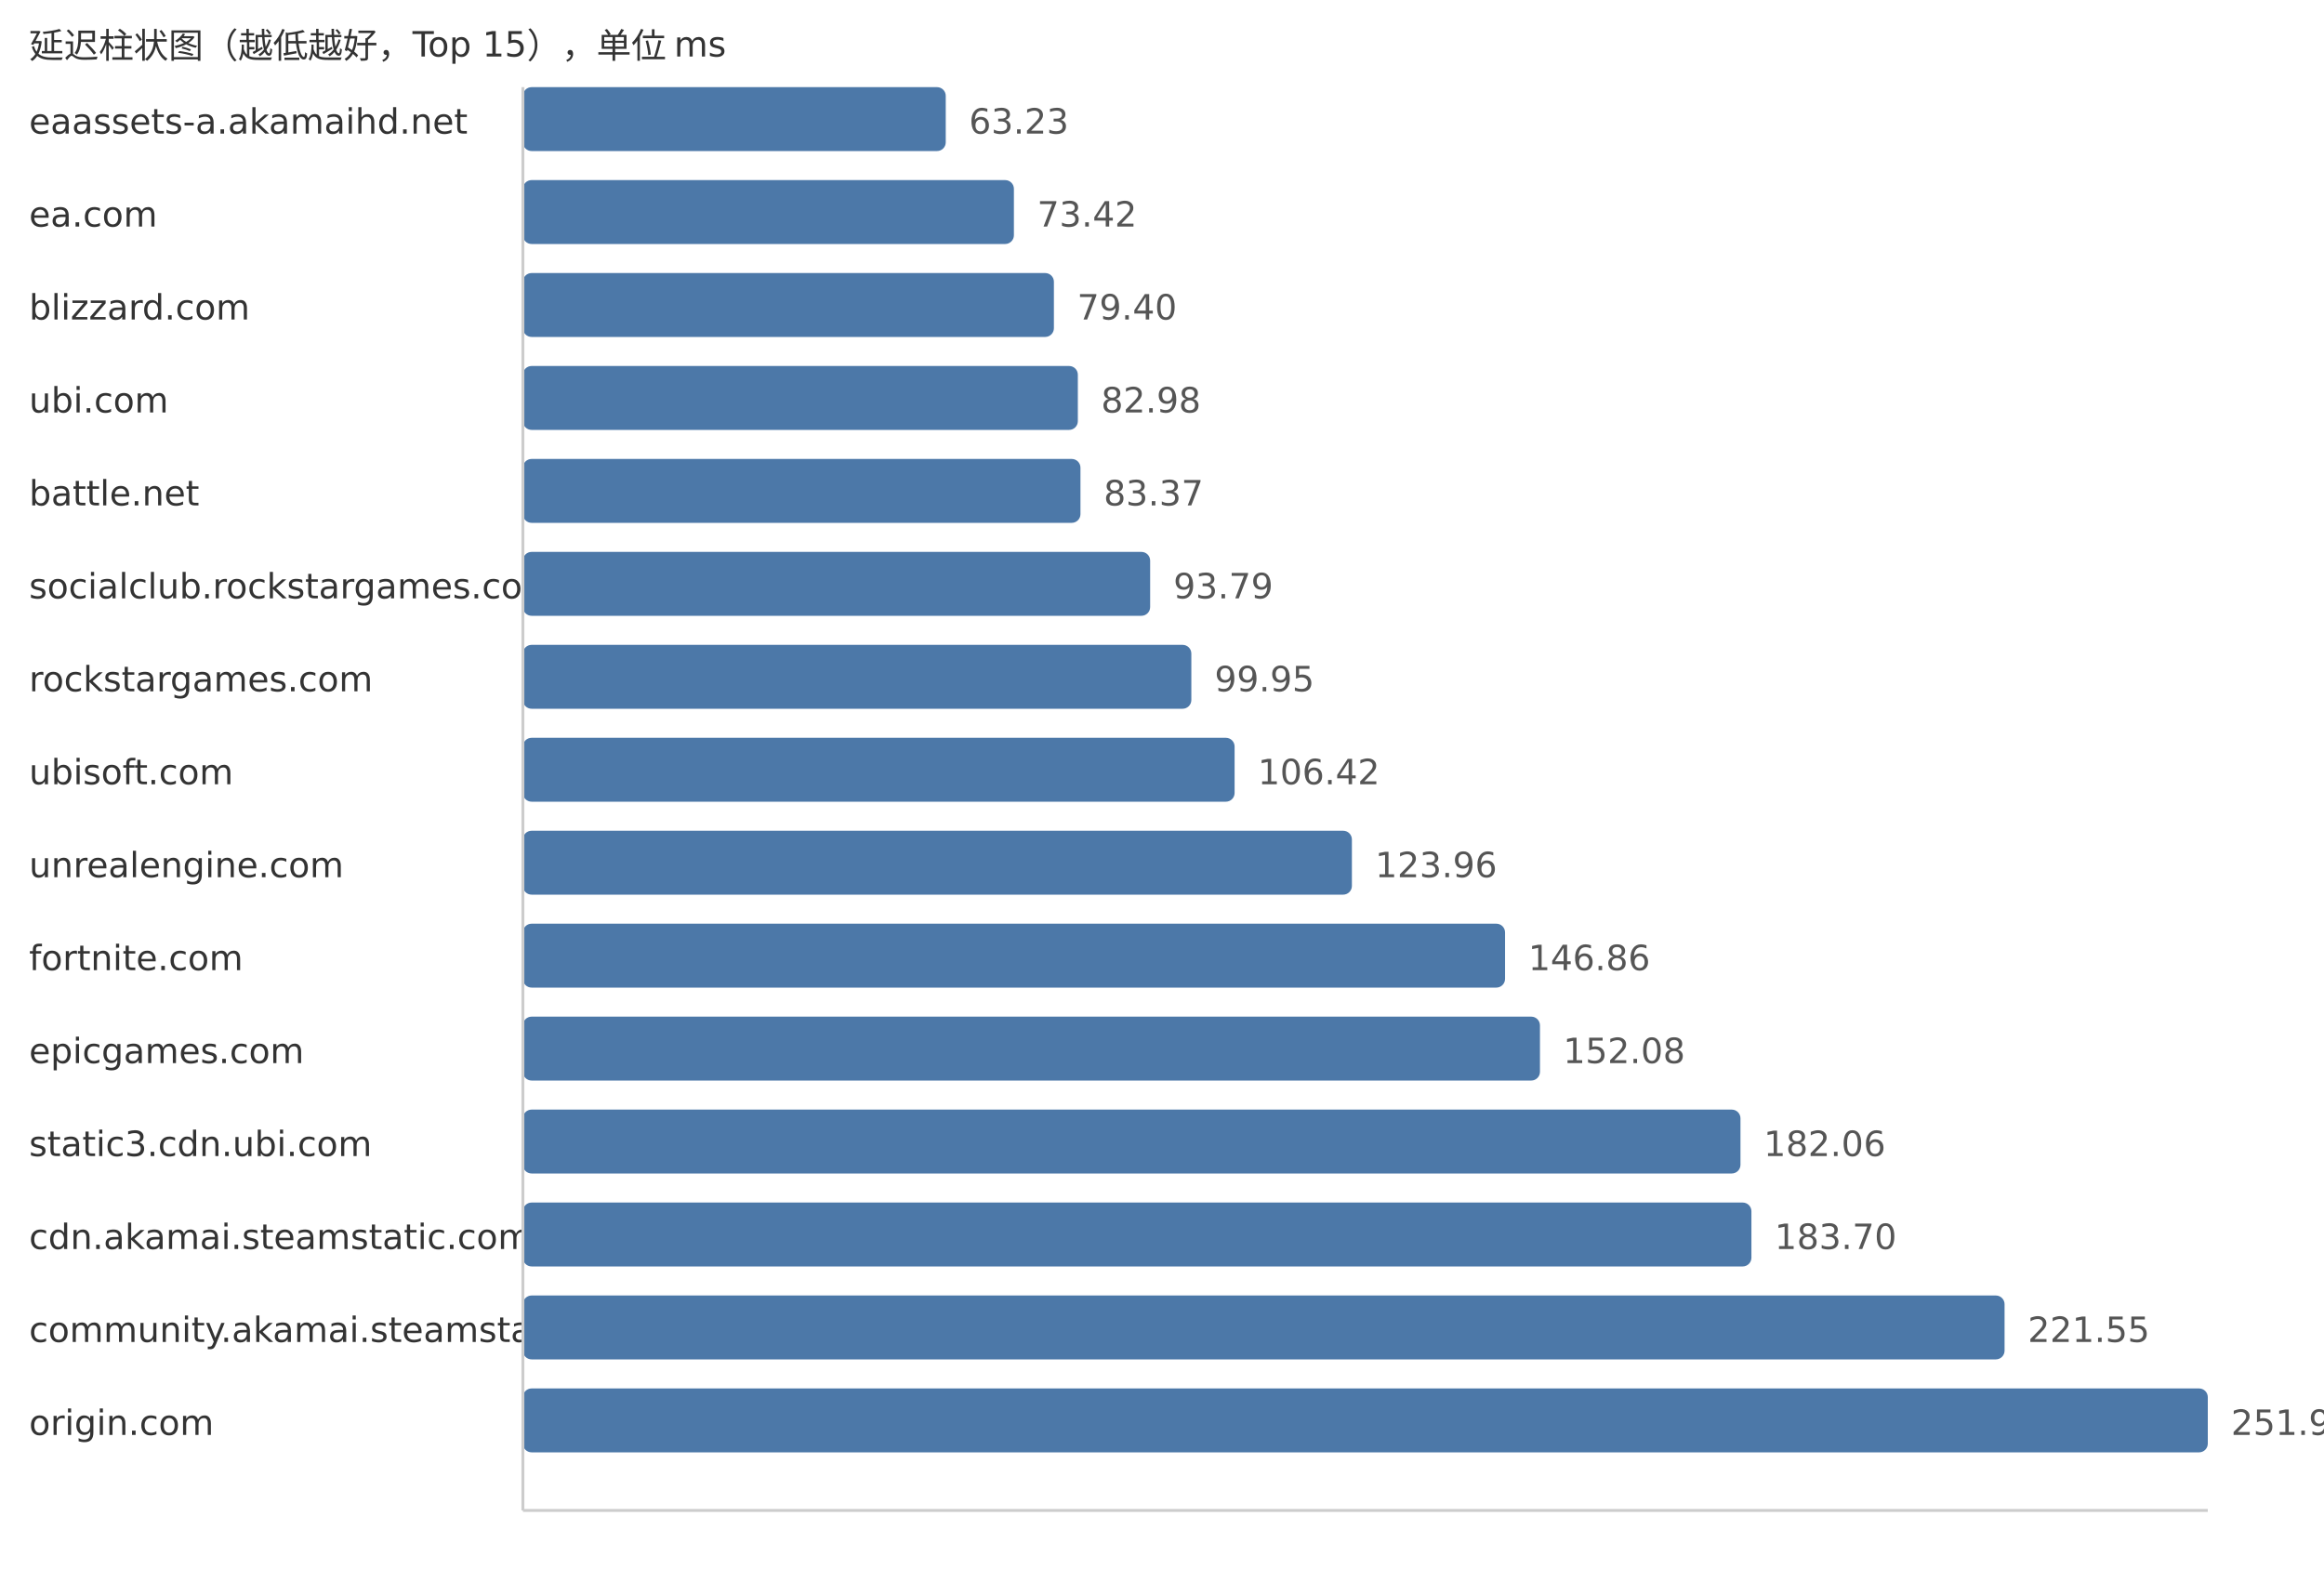
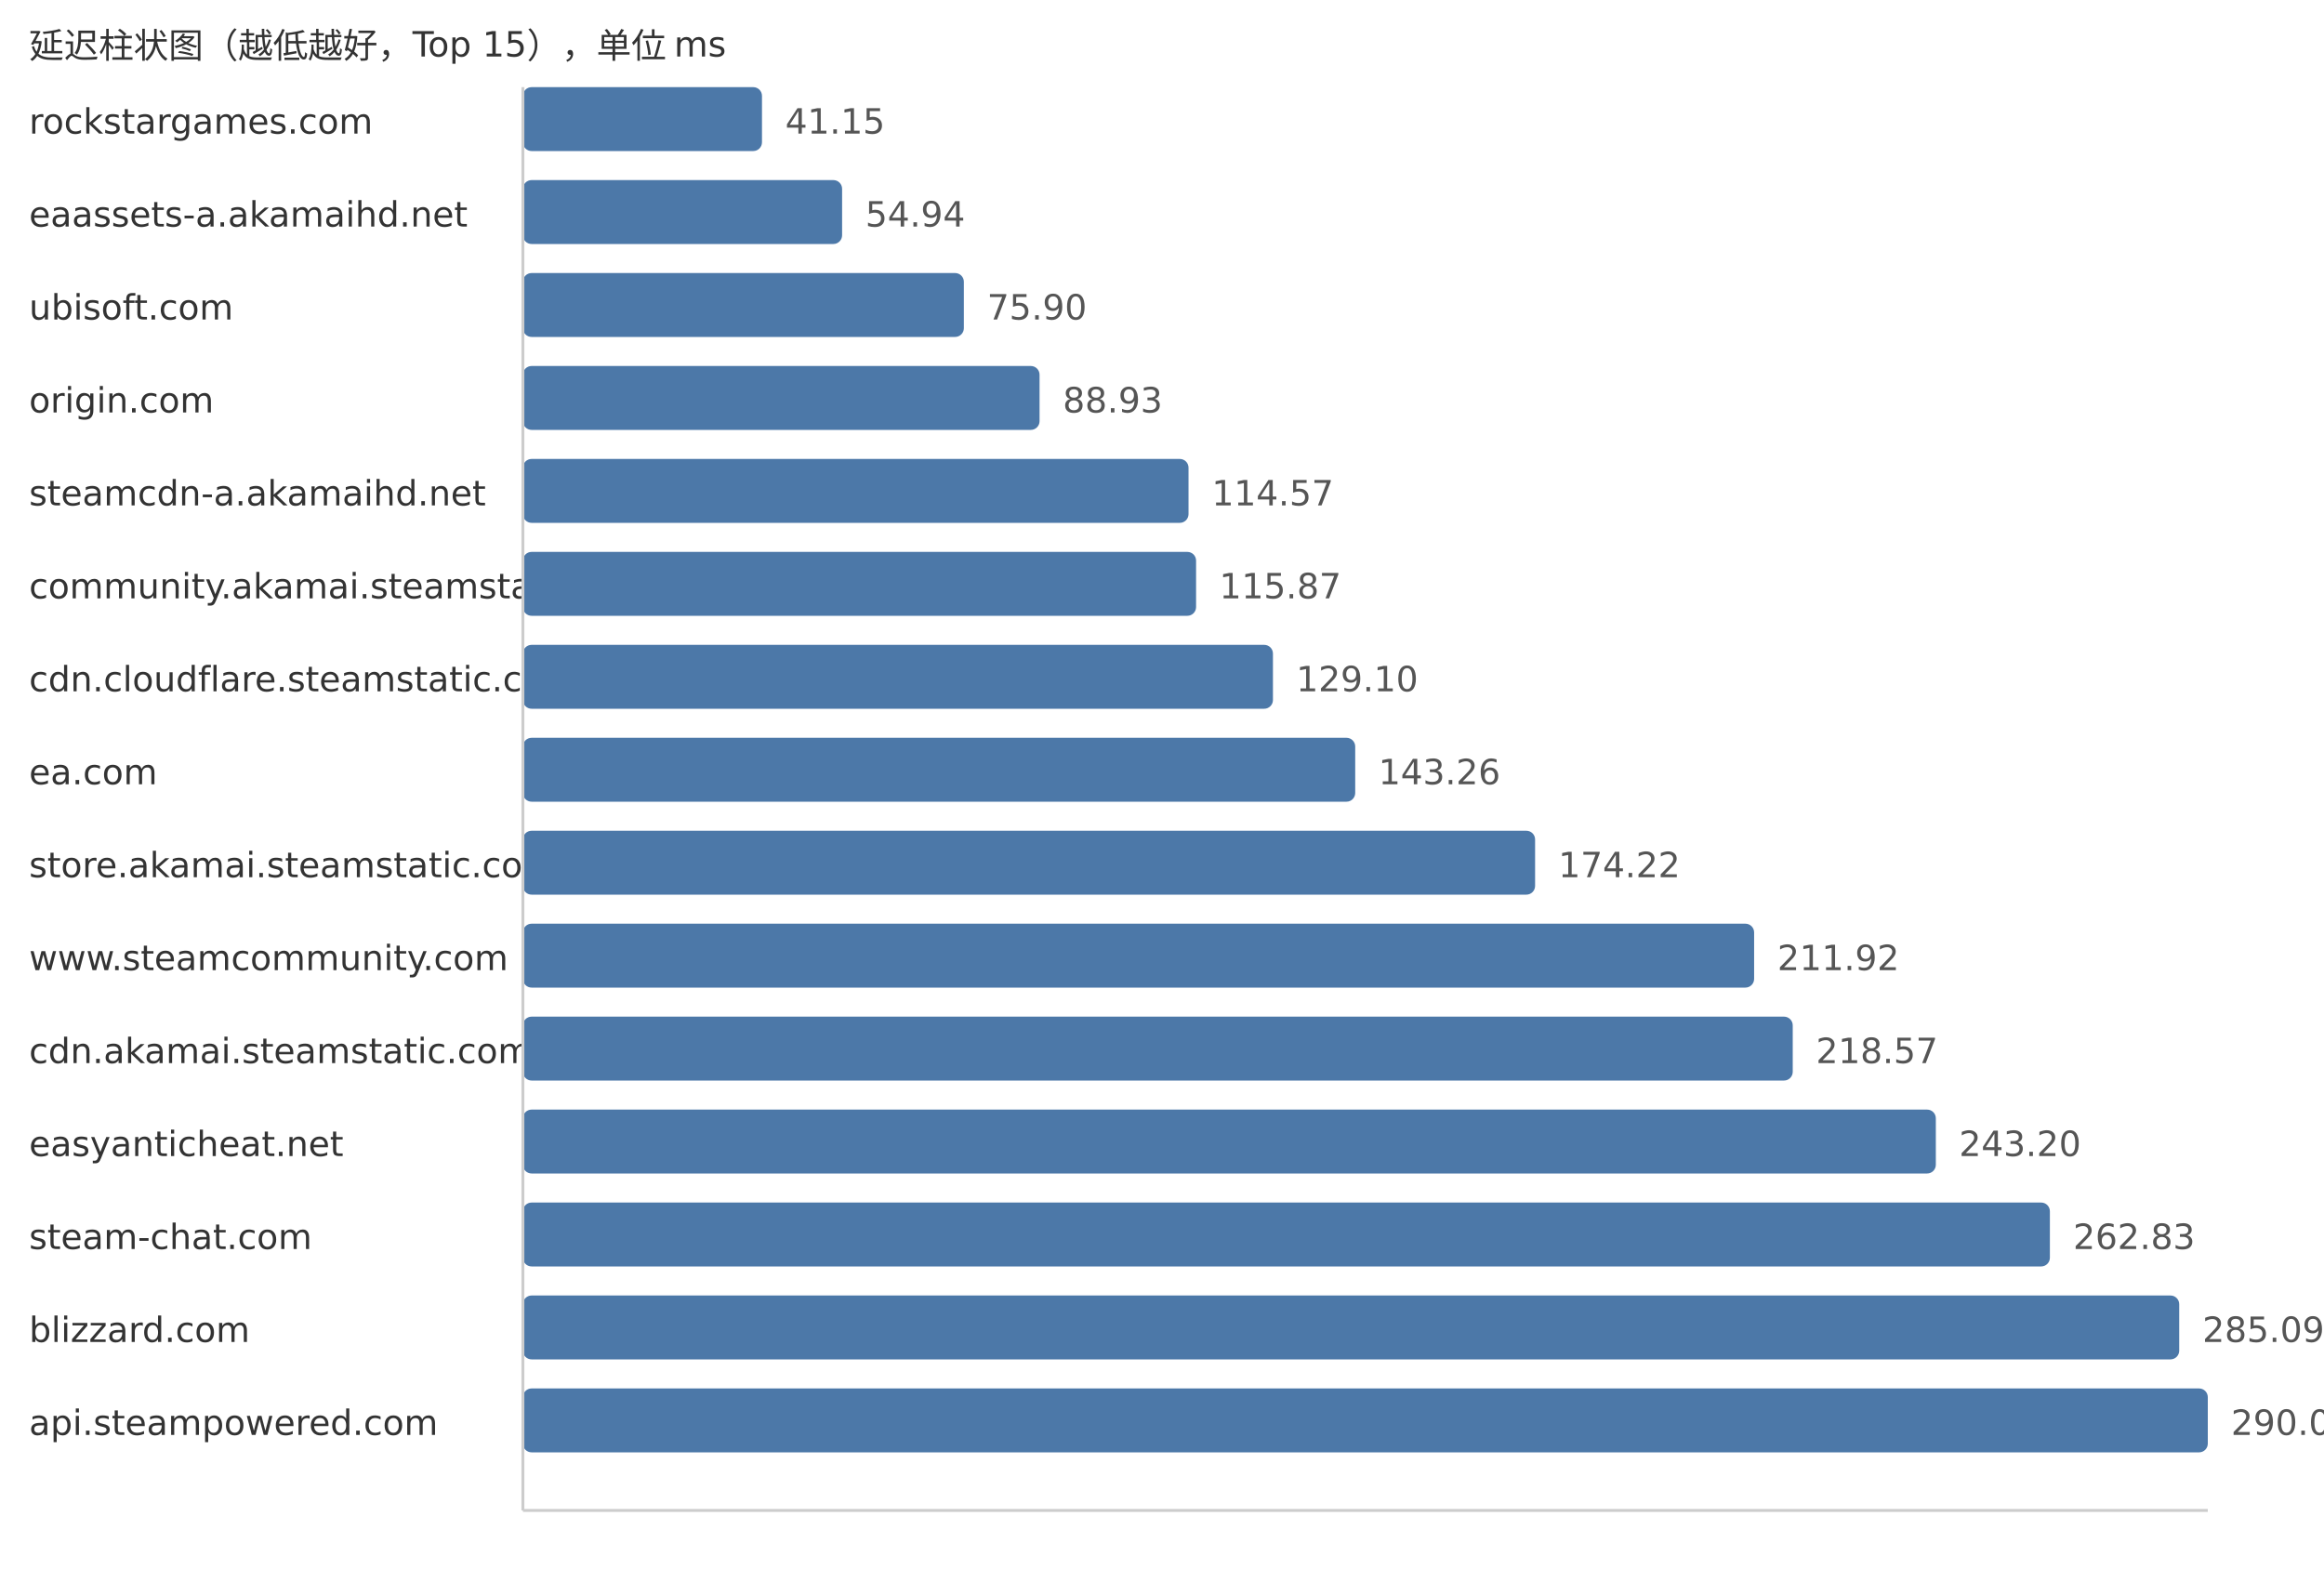
<svg xmlns="http://www.w3.org/2000/svg" width="800" height="540">
  <style> .label{font-family:DejaVu Sans,Verdana,Geneva,sans-serif;font-size:12px;fill:#333} .value{font-family:DejaVu Sans,Verdana,Geneva,sans-serif;font-size:12px;fill:#555} </style>
  <text x="10" y="20" class="label">延迟柱状图（越低越好，Top 15），单位 ms</text>
-   <text x="10" y="46" class="label">eaassets-a.akamaihd.net</text>
-   <rect x="180" y="30" width="145.56" height="22" fill="#4c78a8" rx="3" />
-   <text x="333.56" y="46" class="value">63.23</text>
-   <text x="10" y="78" class="label">ea.com</text>
-   <rect x="180" y="62" width="169.02" height="22" fill="#4c78a8" rx="3" />
-   <text x="357.02" y="78" class="value">73.42</text>
-   <text x="10" y="110" class="label">blizzard.com</text>
-   <rect x="180" y="94" width="182.79" height="22" fill="#4c78a8" rx="3" />
-   <text x="370.79" y="110" class="value">79.40</text>
-   <text x="10" y="142" class="label">ubi.com</text>
-   <rect x="180" y="126" width="191.03" height="22" fill="#4c78a8" rx="3" />
-   <text x="379.03" y="142" class="value">82.98</text>
-   <text x="10" y="174" class="label">battle.net</text>
-   <rect x="180" y="158" width="191.93" height="22" fill="#4c78a8" rx="3" />
-   <text x="379.93" y="174" class="value">83.37</text>
-   <text x="10" y="206" class="label">socialclub.rockstargames.com</text>
-   <rect x="180" y="190" width="215.92" height="22" fill="#4c78a8" rx="3" />
-   <text x="403.92" y="206" class="value">93.79</text>
-   <text x="10" y="238" class="label">rockstargames.com</text>
-   <rect x="180" y="222" width="230.1" height="22" fill="#4c78a8" rx="3" />
-   <text x="418.1" y="238" class="value">99.95</text>
-   <text x="10" y="270" class="label">ubisoft.com</text>
-   <rect x="180" y="254" width="244.99" height="22" fill="#4c78a8" rx="3" />
-   <text x="432.99" y="270" class="value">106.42</text>
-   <text x="10" y="302" class="label">unrealengine.com</text>
-   <rect x="180" y="286" width="285.37" height="22" fill="#4c78a8" rx="3" />
-   <text x="473.37" y="302" class="value">123.96</text>
-   <text x="10" y="334" class="label">fortnite.com</text>
-   <rect x="180" y="318" width="338.09" height="22" fill="#4c78a8" rx="3" />
-   <text x="526.09" y="334" class="value">146.86</text>
-   <text x="10" y="366" class="label">epicgames.com</text>
-   <rect x="180" y="350" width="350.11" height="22" fill="#4c78a8" rx="3" />
-   <text x="538.11" y="366" class="value">152.08</text>
-   <text x="10" y="398" class="label">static3.cdn.ubi.com</text>
-   <rect x="180" y="382" width="419.13" height="22" fill="#4c78a8" rx="3" />
-   <text x="607.13" y="398" class="value">182.06</text>
-   <text x="10" y="430" class="label">cdn.akamai.steamstatic.com</text>
-   <rect x="180" y="414" width="422.9" height="22" fill="#4c78a8" rx="3" />
-   <text x="610.9" y="430" class="value">183.70</text>
-   <text x="10" y="462" class="label">community.akamai.steamstatic.com</text>
-   <rect x="180" y="446" width="510.04" height="22" fill="#4c78a8" rx="3" />
-   <text x="698.04" y="462" class="value">221.55</text>
-   <text x="10" y="494" class="label">origin.com</text>
+   <text x="10" y="46" class="label">rockstargames.com</text>
+   <rect x="180" y="30" width="82.3" height="22" fill="#4c78a8" rx="3" />
+   <text x="270.3" y="46" class="value">41.15</text>
+   <text x="10" y="78" class="label">eaassets-a.akamaihd.net</text>
+   <rect x="180" y="62" width="109.88" height="22" fill="#4c78a8" rx="3" />
+   <text x="297.88" y="78" class="value">54.94</text>
+   <text x="10" y="110" class="label">ubisoft.com</text>
+   <rect x="180" y="94" width="151.79" height="22" fill="#4c78a8" rx="3" />
+   <text x="339.79" y="110" class="value">75.90</text>
+   <text x="10" y="142" class="label">origin.com</text>
+   <rect x="180" y="126" width="177.85" height="22" fill="#4c78a8" rx="3" />
+   <text x="365.85" y="142" class="value">88.93</text>
+   <text x="10" y="174" class="label">steamcdn-a.akamaihd.net</text>
+   <rect x="180" y="158" width="229.13" height="22" fill="#4c78a8" rx="3" />
+   <text x="417.13" y="174" class="value">114.57</text>
+   <text x="10" y="206" class="label">community.akamai.steamstatic.com</text>
+   <rect x="180" y="190" width="231.73" height="22" fill="#4c78a8" rx="3" />
+   <text x="419.73" y="206" class="value">115.87</text>
+   <text x="10" y="238" class="label">cdn.cloudflare.steamstatic.com</text>
+   <rect x="180" y="222" width="258.19" height="22" fill="#4c78a8" rx="3" />
+   <text x="446.19" y="238" class="value">129.10</text>
+   <text x="10" y="270" class="label">ea.com</text>
+   <rect x="180" y="254" width="286.51" height="22" fill="#4c78a8" rx="3" />
+   <text x="474.51" y="270" class="value">143.26</text>
+   <text x="10" y="302" class="label">store.akamai.steamstatic.com</text>
+   <rect x="180" y="286" width="348.43" height="22" fill="#4c78a8" rx="3" />
+   <text x="536.43" y="302" class="value">174.22</text>
+   <text x="10" y="334" class="label">www.steamcommunity.com</text>
+   <rect x="180" y="318" width="423.83" height="22" fill="#4c78a8" rx="3" />
+   <text x="611.83" y="334" class="value">211.92</text>
+   <text x="10" y="366" class="label">cdn.akamai.steamstatic.com</text>
+   <rect x="180" y="350" width="437.12" height="22" fill="#4c78a8" rx="3" />
+   <text x="625.12" y="366" class="value">218.57</text>
+   <text x="10" y="398" class="label">easyanticheat.net</text>
+   <rect x="180" y="382" width="486.38" height="22" fill="#4c78a8" rx="3" />
+   <text x="674.38" y="398" class="value">243.20</text>
+   <text x="10" y="430" class="label">steam-chat.com</text>
+   <rect x="180" y="414" width="525.64" height="22" fill="#4c78a8" rx="3" />
+   <text x="713.64" y="430" class="value">262.83</text>
+   <text x="10" y="462" class="label">blizzard.com</text>
+   <rect x="180" y="446" width="570.16" height="22" fill="#4c78a8" rx="3" />
+   <text x="758.16" y="462" class="value">285.09</text>
+   <text x="10" y="494" class="label">api.steampowered.com</text>
  <rect x="180" y="478" width="580.0" height="22" fill="#4c78a8" rx="3" />
-   <text x="768.0" y="494" class="value">251.94</text>
+   <text x="768.0" y="494" class="value">290.01</text>
  <line x1="180" y1="30" x2="180" y2="520" stroke="#ccc" />
  <line x1="180" y1="520" x2="760" y2="520" stroke="#ccc" />
</svg>
